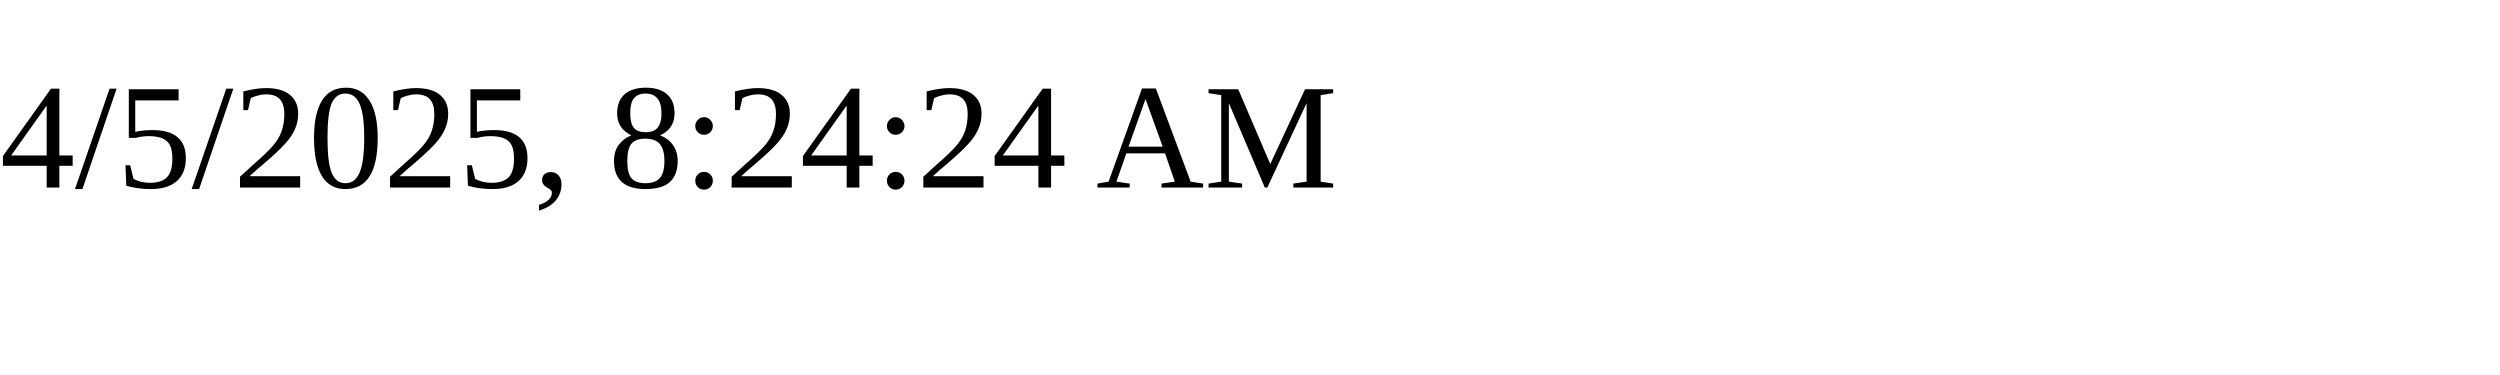
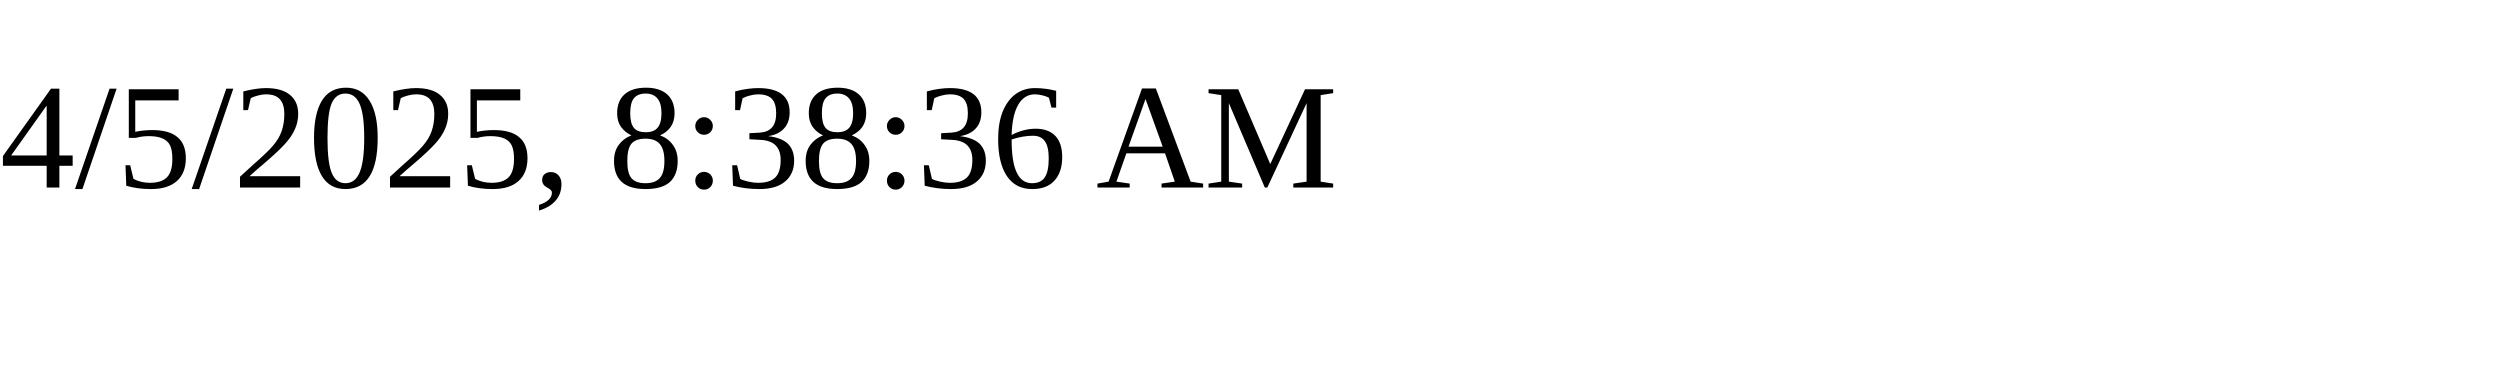
<svg xmlns="http://www.w3.org/2000/svg" height="30" width="200">
-   <text x="0" y="15">4/5/2025, 8:24:24 AM</text>
+   <text x="0" y="15">4/5/2025, 8:38:36 AM</text>
</svg>
